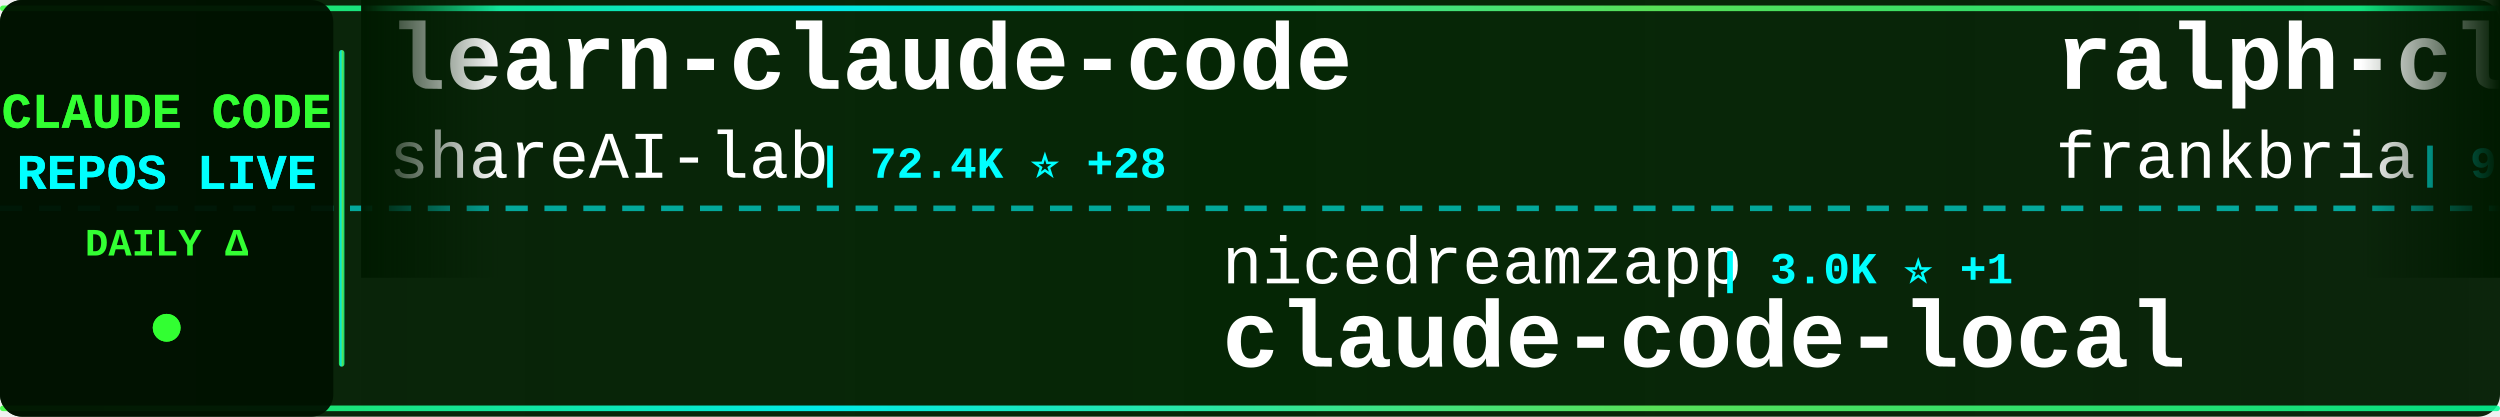
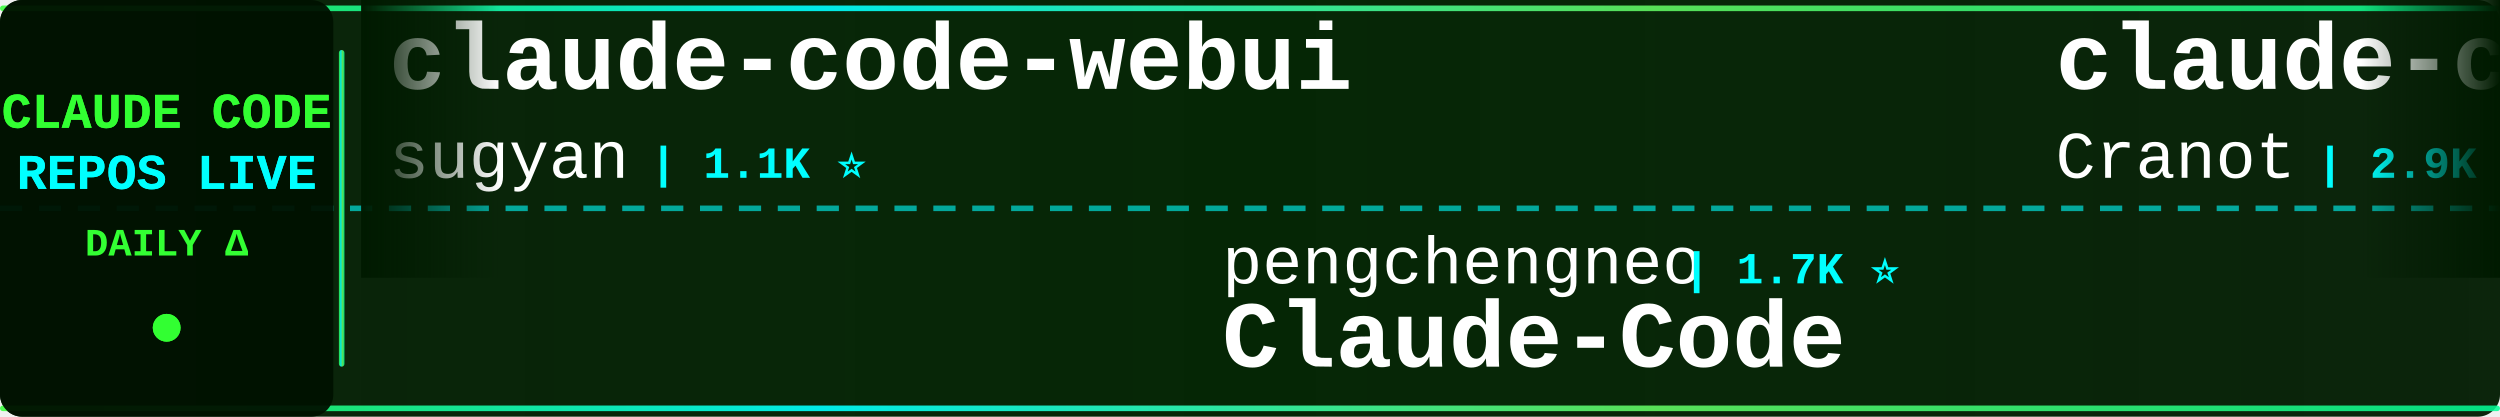
<svg xmlns="http://www.w3.org/2000/svg" width="900" height="150">
  <defs>
    <linearGradient id="tickerBg" x1="0%" y1="0%" x2="100%" y2="0%">
      <stop offset="0%" style="stop-color:#001a00;stop-opacity:0.95" />
      <stop offset="50%" style="stop-color:#002200;stop-opacity:0.98" />
      <stop offset="100%" style="stop-color:#001a00;stop-opacity:0.95" />
    </linearGradient>
    <linearGradient id="borderGrad" x1="0%" y1="0%" x2="100%" y2="0%">
      <stop offset="0%" style="stop-color:#33ff33;stop-opacity:0.85">
        <animate attributeName="stop-opacity" values="0.85;1;0.85" dur="2s" repeatCount="indefinite" />
      </stop>
      <stop offset="33%" style="stop-color:#00ffff;stop-opacity:0.9">
        <animate attributeName="stop-opacity" values="0.9;1;0.9" dur="2.2s" repeatCount="indefinite" />
      </stop>
      <stop offset="66%" style="stop-color:#66ff66;stop-opacity:0.85">
        <animate attributeName="stop-opacity" values="0.85;1;0.85" dur="1.8s" repeatCount="indefinite" />
      </stop>
      <stop offset="100%" style="stop-color:#00ff99;stop-opacity:0.85">
        <animate attributeName="stop-opacity" values="0.85;1;0.85" dur="2s" repeatCount="indefinite" />
      </stop>
    </linearGradient>
    <filter id="textGlow">
      <feGaussianBlur stdDeviation="0.1" result="coloredBlur" />
      <feMerge>
        <feMergeNode in="coloredBlur" />
        <feMergeNode in="SourceGraphic" />
      </feMerge>
    </filter>
    <filter id="metricGlow">
      <feGaussianBlur stdDeviation="0.2" result="coloredBlur" />
      <feMerge>
        <feMergeNode in="coloredBlur" />
        <feMergeNode in="SourceGraphic" />
      </feMerge>
    </filter>
    <linearGradient id="leftFade" x1="0%" y1="0%" x2="100%" y2="0%">
      <stop offset="0%" style="stop-color:#001a00;stop-opacity:1" />
      <stop offset="100%" style="stop-color:#001a00;stop-opacity:0" />
    </linearGradient>
    <linearGradient id="rightFade" x1="0%" y1="0%" x2="100%" y2="0%">
      <stop offset="0%" style="stop-color:#001a00;stop-opacity:0" />
      <stop offset="100%" style="stop-color:#001a00;stop-opacity:1" />
    </linearGradient>
  </defs>
  <rect width="900" height="150" fill="url(#tickerBg)" rx="8" />
  <rect x="0" y="2" width="900" height="2" fill="url(#borderGrad)" rx="1" />
  <rect x="0" y="146" width="900" height="2" fill="url(#borderGrad)" rx="1" />
  <line x1="0" y1="75" x2="900" y2="75" stroke="#00ffff" stroke-width="2" stroke-dasharray="8 6" opacity="0.6" />
  <rect x="0" y="0" width="120" height="150" fill="#001100" opacity="0.95" rx="8" />
  <text x="60" y="46" font-family="'Courier New', monospace" font-size="18" font-weight="bold" fill="#33ff33" text-anchor="middle" filter="url(#textGlow)">
    CLAUDE CODE
  </text>
  <text x="60" y="68" font-family="'Courier New', monospace" font-size="18" font-weight="bold" fill="#00ffff" text-anchor="middle" filter="url(#textGlow)">
    REPOS LIVE
  </text>
  <text x="60" y="92" font-family="'Courier New', monospace" font-size="14" font-weight="bold" fill="#33ff33" text-anchor="middle">
    DAILY Δ
  </text>
  <circle cx="60" cy="118" r="5" fill="#33ff33" filter="url(#metricGlow)">
    <animate attributeName="r" values="4;6;4" dur="1.5s" repeatCount="indefinite" />
    <animate attributeName="opacity" values="0.6;1;0.6" dur="1.5s" repeatCount="indefinite" />
  </circle>
  <rect x="122" y="18" width="2" height="114" fill="url(#borderGrad)" rx="1" />
  <clipPath id="tickerClip">
    <rect x="130" y="0" width="770" height="150" />
  </clipPath>
  <g clip-path="url(#tickerClip)">
    <g id="tickerItems">
      <animateTransform attributeName="transform" attributeType="XML" type="translate" from="0 0" to="-3000 0" dur="54s" repeatCount="indefinite" />
      <g transform="translate(0, 0)">
-         <text x="140" y="32" font-family="'Courier New', monospace" font-size="34" font-weight="bold" fill="#ffffff">learn-claude-code</text>
-         <text x="140" y="64" font-family="'Courier New', monospace" font-size="24" font-weight="normal" fill="#ffffff" opacity="1.0">shareAI-lab</text>
-         <text x="294" y="64" font-family="'Courier New', monospace" font-size="16" font-weight="bold" fill="#00ffff"> | 72.4K ⭐ +28</text>
+         <text x="140" y="32" font-family="'Courier New', monospace" font-size="34" font-weight="bold" fill="#ffffff">claude-code-webui</text>
+         <text x="140" y="64" font-family="'Courier New', monospace" font-size="24" font-weight="normal" fill="#ffffff" opacity="1.0">sugyan</text>
+         <text x="234" y="64" font-family="'Courier New', monospace" font-size="16" font-weight="bold" fill="#00ffff"> | 1.1K ⭐</text>
      </g>
      <g transform="translate(300, 0)">
-         <text x="140" y="102" font-family="'Courier New', monospace" font-size="24" font-weight="normal" fill="#ffffff" opacity="1.0">nicedreamzapp</text>
-         <text x="318" y="102" font-family="'Courier New', monospace" font-size="16" font-weight="bold" fill="#00ffff"> | 3.0K ⭐ +1</text>
-         <text x="140" y="132" font-family="'Courier New', monospace" font-size="34" font-weight="bold" fill="#ffffff">claude-code-local</text>
+         <text x="140" y="102" font-family="'Courier New', monospace" font-size="24" font-weight="normal" fill="#ffffff" opacity="1.0">pengchengneo</text>
+         <text x="306" y="102" font-family="'Courier New', monospace" font-size="16" font-weight="bold" fill="#00ffff"> | 1.7K ⭐</text>
+         <text x="140" y="132" font-family="'Courier New', monospace" font-size="34" font-weight="bold" fill="#ffffff">Claude-Code</text>
      </g>
      <g transform="translate(600, 0)">
-         <text x="140" y="32" font-family="'Courier New', monospace" font-size="34" font-weight="bold" fill="#ffffff">ralph-claude-code</text>
-         <text x="140" y="64" font-family="'Courier New', monospace" font-size="24" font-weight="normal" fill="#ffffff" opacity="1.0">frankbria</text>
-         <text x="270" y="64" font-family="'Courier New', monospace" font-size="16" font-weight="bold" fill="#00ffff"> | 9.6K ⭐</text>
+         <text x="140" y="32" font-family="'Courier New', monospace" font-size="34" font-weight="bold" fill="#ffffff">claude-code-guide</text>
+         <text x="140" y="64" font-family="'Courier New', monospace" font-size="24" font-weight="normal" fill="#ffffff" opacity="1.0">Cranot</text>
+         <text x="234" y="64" font-family="'Courier New', monospace" font-size="16" font-weight="bold" fill="#00ffff"> | 2.9K ⭐ +2</text>
      </g>
      <g transform="translate(900, 0)">
-         <text x="140" y="102" font-family="'Courier New', monospace" font-size="24" font-weight="normal" fill="#ffffff" opacity="1.0">RishabhK103</text>
-         <text x="294" y="102" font-family="'Courier New', monospace" font-size="16" font-weight="bold" fill="#00ffff"> | 105 ⭐</text>
-         <text x="140" y="132" font-family="'Courier New', monospace" font-size="34" font-weight="bold" fill="#ffffff">claude-code</text>
+         <text x="140" y="102" font-family="'Courier New', monospace" font-size="24" font-weight="normal" fill="#ffffff" opacity="1.0">anthropics</text>
+         <text x="282" y="102" font-family="'Courier New', monospace" font-size="16" font-weight="bold" fill="#00ffff"> | 164.6K ⭐ +45</text>
+         <text x="140" y="132" font-family="'Courier New', monospace" font-size="34" font-weight="bold" fill="#ffffff">skills</text>
      </g>
      <g transform="translate(1200, 0)">
-         <text x="140" y="32" font-family="'Courier New', monospace" font-size="34" font-weight="bold" fill="#ffffff">claude-code</text>
-         <text x="140" y="64" font-family="'Courier New', monospace" font-size="24" font-weight="normal" fill="#ffffff" opacity="1.0">VineeTagarwaL-code</text>
-         <text x="378" y="64" font-family="'Courier New', monospace" font-size="16" font-weight="bold" fill="#00ffff"> | 274 ⭐</text>
+         <text x="140" y="32" font-family="'Courier New', monospace" font-size="34" font-weight="bold" fill="#ffffff">Claude-Code</text>
+         <text x="140" y="64" font-family="'Courier New', monospace" font-size="24" font-weight="normal" fill="#ffffff" opacity="1.0">KPR111</text>
+         <text x="234" y="64" font-family="'Courier New', monospace" font-size="16" font-weight="bold" fill="#00ffff"> | 18 ⭐</text>
      </g>
      <g transform="translate(1500, 0)">
-         <text x="140" y="102" font-family="'Courier New', monospace" font-size="24" font-weight="normal" fill="#ffffff" opacity="1.0">ChrisWiles</text>
-         <text x="282" y="102" font-family="'Courier New', monospace" font-size="16" font-weight="bold" fill="#00ffff"> | 6.0K ⭐ +1</text>
-         <text x="140" y="132" font-family="'Courier New', monospace" font-size="34" font-weight="bold" fill="#ffffff">claude-code-showcase</text>
+         <text x="140" y="102" font-family="'Courier New', monospace" font-size="24" font-weight="normal" fill="#ffffff" opacity="1.0">Windy3f3f3f3f</text>
+         <text x="318" y="102" font-family="'Courier New', monospace" font-size="16" font-weight="bold" fill="#00ffff"> | 3.3K ⭐</text>
+         <text x="140" y="132" font-family="'Courier New', monospace" font-size="34" font-weight="bold" fill="#ffffff">how-claude-code-works</text>
      </g>
      <g transform="translate(1800, 0)">
-         <text x="140" y="32" font-family="'Courier New', monospace" font-size="34" font-weight="bold" fill="#ffffff">everything-claude-code-z...</text>
-         <text x="140" y="64" font-family="'Courier New', monospace" font-size="24" font-weight="normal" fill="#ffffff" opacity="1.0">xu-xiang</text>
-         <text x="258" y="64" font-family="'Courier New', monospace" font-size="16" font-weight="bold" fill="#00ffff"> | 1.8K ⭐ +2</text>
+         <text x="140" y="32" font-family="'Courier New', monospace" font-size="34" font-weight="bold" fill="#ffffff">claude-code-source</text>
+         <text x="140" y="64" font-family="'Courier New', monospace" font-size="24" font-weight="normal" fill="#ffffff" opacity="1.0">AprilNEA</text>
+         <text x="258" y="64" font-family="'Courier New', monospace" font-size="16" font-weight="bold" fill="#00ffff"> | 392 ⭐</text>
      </g>
      <g transform="translate(2100, 0)">
-         <text x="140" y="102" font-family="'Courier New', monospace" font-size="24" font-weight="normal" fill="#ffffff" opacity="1.0">xorespesp</text>
-         <text x="270" y="102" font-family="'Courier New', monospace" font-size="16" font-weight="bold" fill="#00ffff"> | 231 ⭐</text>
+         <text x="140" y="102" font-family="'Courier New', monospace" font-size="24" font-weight="normal" fill="#ffffff" opacity="1.0">mehmoodosman</text>
+         <text x="306" y="102" font-family="'Courier New', monospace" font-size="16" font-weight="bold" fill="#00ffff"> | 172 ⭐</text>
        <text x="140" y="132" font-family="'Courier New', monospace" font-size="34" font-weight="bold" fill="#ffffff">claude-code</text>
      </g>
      <g transform="translate(2400, 0)">
        <text x="140" y="32" font-family="'Courier New', monospace" font-size="34" font-weight="bold" fill="#ffffff">claude-code</text>
-         <text x="140" y="64" font-family="'Courier New', monospace" font-size="24" font-weight="normal" fill="#ffffff" opacity="1.0">Tinkeringg-Lab</text>
-         <text x="330" y="64" font-family="'Courier New', monospace" font-size="16" font-weight="bold" fill="#00ffff"> | 211 ⭐</text>
+         <text x="140" y="64" font-family="'Courier New', monospace" font-size="24" font-weight="normal" fill="#ffffff" opacity="1.0">codeaashu</text>
+         <text x="270" y="64" font-family="'Courier New', monospace" font-size="16" font-weight="bold" fill="#00ffff"> | 3.2K ⭐ +2</text>
      </g>
      <g transform="translate(2700, 0)">
-         <text x="140" y="102" font-family="'Courier New', monospace" font-size="24" font-weight="normal" fill="#ffffff" opacity="1.0">VILA-Lab</text>
-         <text x="258" y="102" font-family="'Courier New', monospace" font-size="16" font-weight="bold" fill="#00ffff"> | 2.0K ⭐</text>
-         <text x="140" y="132" font-family="'Courier New', monospace" font-size="34" font-weight="bold" fill="#ffffff">Dive-into-Claude-Code</text>
+         <text x="140" y="102" font-family="'Courier New', monospace" font-size="24" font-weight="normal" fill="#ffffff" opacity="1.0">Onewon</text>
+         <text x="234" y="102" font-family="'Courier New', monospace" font-size="16" font-weight="bold" fill="#00ffff"> | 180 ⭐</text>
+         <text x="140" y="132" font-family="'Courier New', monospace" font-size="34" font-weight="bold" fill="#ffffff">claude-code</text>
      </g>
      <g transform="translate(3000, 0)">
-         <text x="140" y="32" font-family="'Courier New', monospace" font-size="34" font-weight="bold" fill="#ffffff">learn-claude-code</text>
-         <text x="140" y="64" font-family="'Courier New', monospace" font-size="24" font-weight="normal" fill="#ffffff" opacity="1.0">shareAI-lab</text>
-         <text x="294" y="64" font-family="'Courier New', monospace" font-size="16" font-weight="bold" fill="#00ffff"> | 72.4K ⭐ +28</text>
+         <text x="140" y="32" font-family="'Courier New', monospace" font-size="34" font-weight="bold" fill="#ffffff">claude-code-webui</text>
+         <text x="140" y="64" font-family="'Courier New', monospace" font-size="24" font-weight="normal" fill="#ffffff" opacity="1.0">sugyan</text>
+         <text x="234" y="64" font-family="'Courier New', monospace" font-size="16" font-weight="bold" fill="#00ffff"> | 1.1K ⭐</text>
      </g>
      <g transform="translate(3300, 0)">
-         <text x="140" y="102" font-family="'Courier New', monospace" font-size="24" font-weight="normal" fill="#ffffff" opacity="1.0">nicedreamzapp</text>
-         <text x="318" y="102" font-family="'Courier New', monospace" font-size="16" font-weight="bold" fill="#00ffff"> | 3.0K ⭐ +1</text>
-         <text x="140" y="132" font-family="'Courier New', monospace" font-size="34" font-weight="bold" fill="#ffffff">claude-code-local</text>
+         <text x="140" y="102" font-family="'Courier New', monospace" font-size="24" font-weight="normal" fill="#ffffff" opacity="1.0">pengchengneo</text>
+         <text x="306" y="102" font-family="'Courier New', monospace" font-size="16" font-weight="bold" fill="#00ffff"> | 1.7K ⭐</text>
+         <text x="140" y="132" font-family="'Courier New', monospace" font-size="34" font-weight="bold" fill="#ffffff">Claude-Code</text>
      </g>
      <g transform="translate(3600, 0)">
-         <text x="140" y="32" font-family="'Courier New', monospace" font-size="34" font-weight="bold" fill="#ffffff">ralph-claude-code</text>
-         <text x="140" y="64" font-family="'Courier New', monospace" font-size="24" font-weight="normal" fill="#ffffff" opacity="1.0">frankbria</text>
-         <text x="270" y="64" font-family="'Courier New', monospace" font-size="16" font-weight="bold" fill="#00ffff"> | 9.6K ⭐</text>
+         <text x="140" y="32" font-family="'Courier New', monospace" font-size="34" font-weight="bold" fill="#ffffff">claude-code-guide</text>
+         <text x="140" y="64" font-family="'Courier New', monospace" font-size="24" font-weight="normal" fill="#ffffff" opacity="1.0">Cranot</text>
+         <text x="234" y="64" font-family="'Courier New', monospace" font-size="16" font-weight="bold" fill="#00ffff"> | 2.9K ⭐ +2</text>
      </g>
      <g transform="translate(3900, 0)">
-         <text x="140" y="102" font-family="'Courier New', monospace" font-size="24" font-weight="normal" fill="#ffffff" opacity="1.0">RishabhK103</text>
-         <text x="294" y="102" font-family="'Courier New', monospace" font-size="16" font-weight="bold" fill="#00ffff"> | 105 ⭐</text>
-         <text x="140" y="132" font-family="'Courier New', monospace" font-size="34" font-weight="bold" fill="#ffffff">claude-code</text>
+         <text x="140" y="102" font-family="'Courier New', monospace" font-size="24" font-weight="normal" fill="#ffffff" opacity="1.0">anthropics</text>
+         <text x="282" y="102" font-family="'Courier New', monospace" font-size="16" font-weight="bold" fill="#00ffff"> | 164.6K ⭐ +45</text>
+         <text x="140" y="132" font-family="'Courier New', monospace" font-size="34" font-weight="bold" fill="#ffffff">skills</text>
      </g>
    </g>
  </g>
  <rect x="130" y="0" width="50" height="100" fill="url(#leftFade)" />
  <rect x="850" y="0" width="50" height="100" fill="url(#rightFade)" />
</svg>
